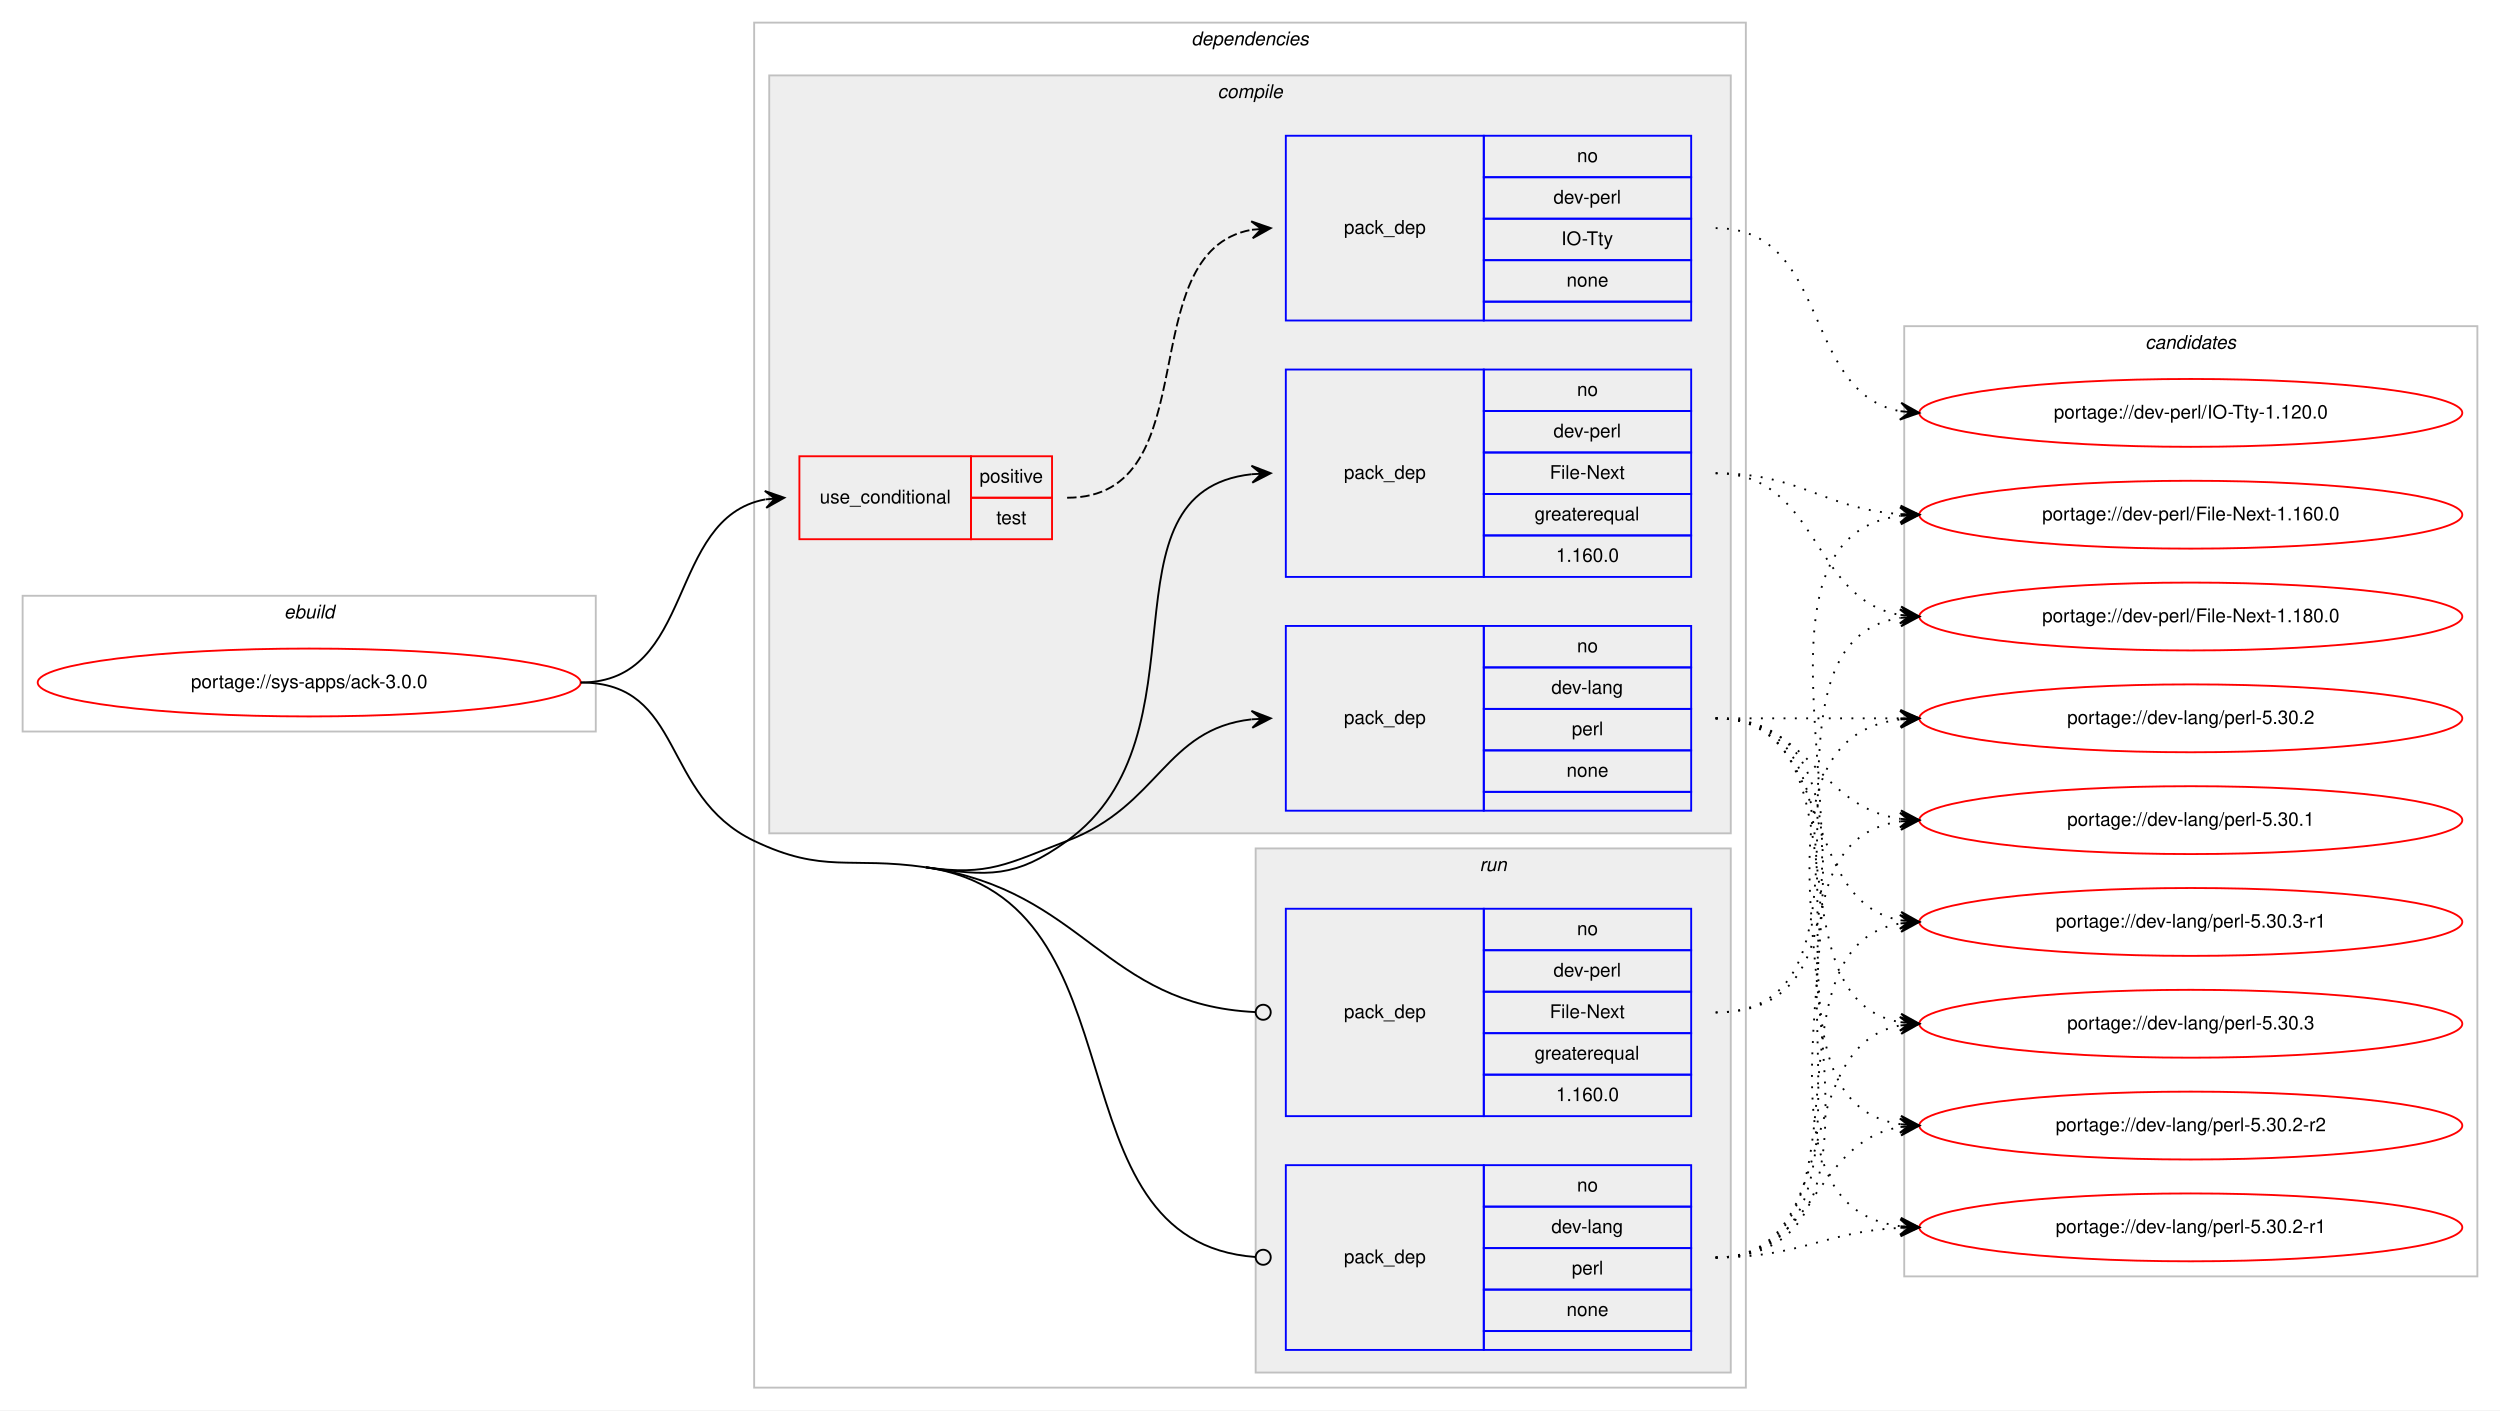
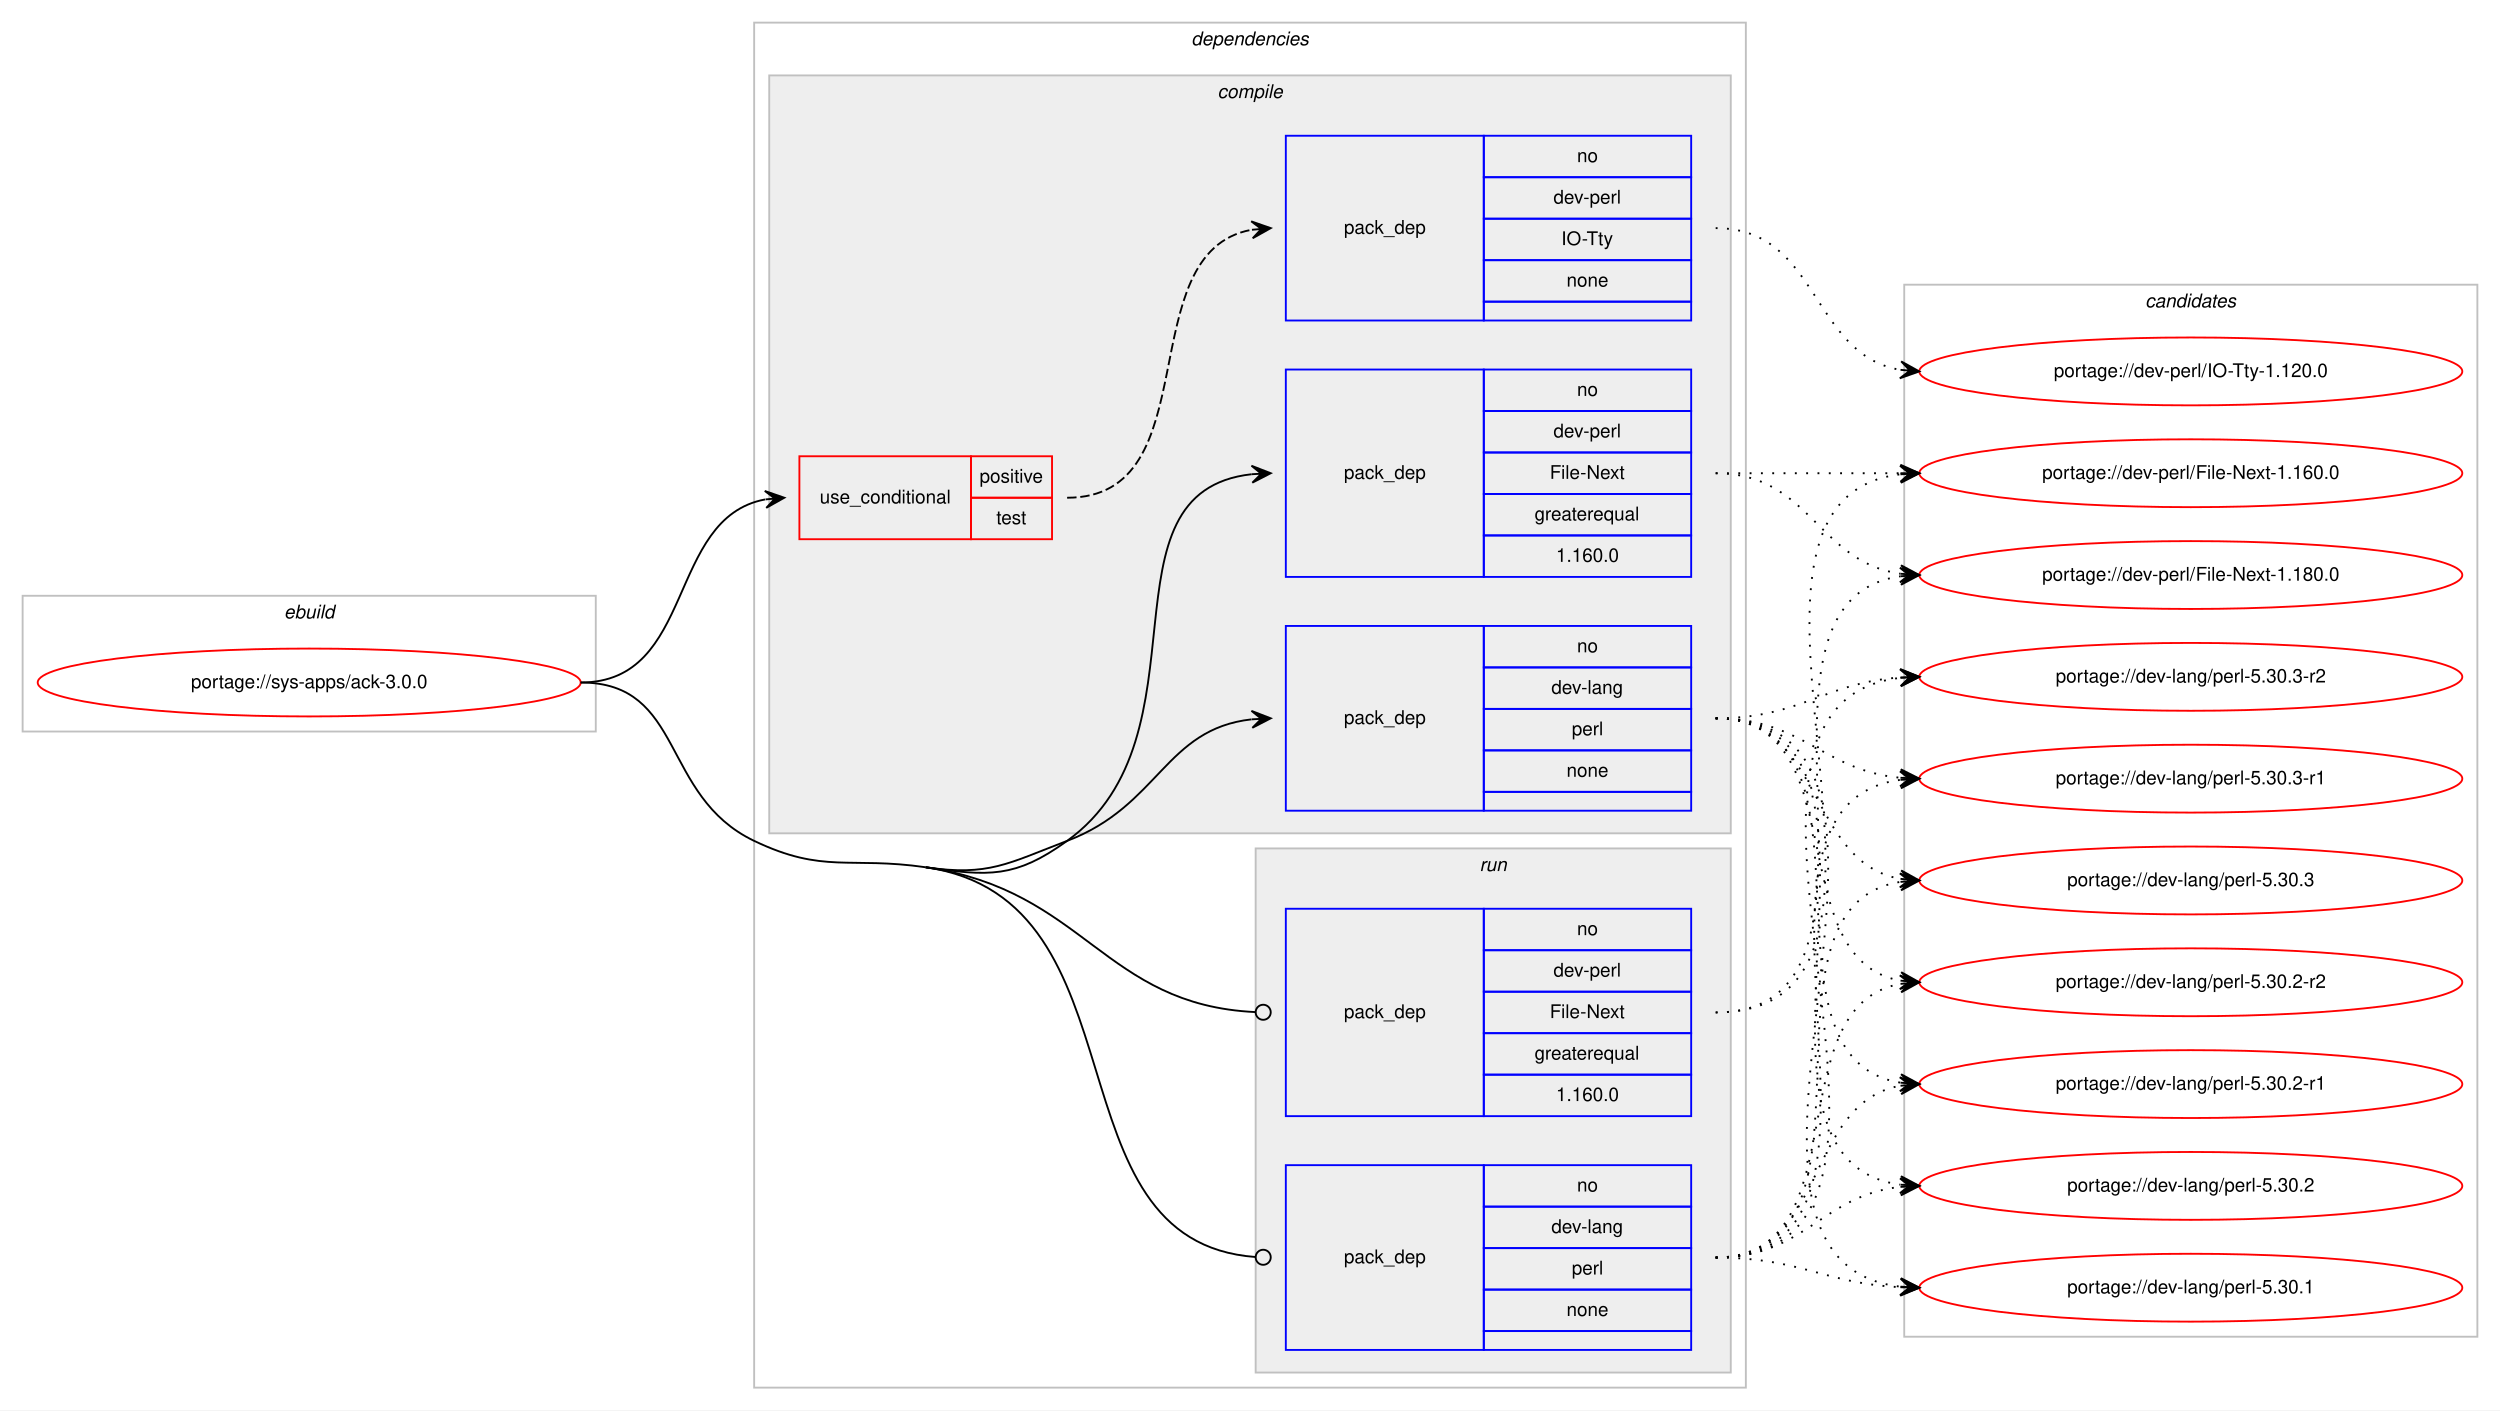
<svg xmlns="http://www.w3.org/2000/svg" xmlns:xlink="http://www.w3.org/1999/xlink" width="1326pt" height="748pt" viewBox="0.00 0.00 1326.00 748.00">
  <g id="graph0" class="graph" transform="scale(1 1) rotate(0) translate(4 744)">
    <polygon fill="#ffffff" stroke="transparent" points="-4,4 -4,-744 1322,-744 1322,4 -4,4" />
    <g id="clust1" class="cluster">
      <polygon fill="none" stroke="#c0c0c0" points="8,-356 8,-428 312,-428 312,-356 8,-356" />
      <text text-anchor="start" x="146.663" y="-416" font-family="Helvetica,sans-Serif" font-style="italic" font-size="10.00" fill="#000000">ebuild</text>
    </g>
    <g id="clust2" class="cluster">
      <polygon fill="none" stroke="#c0c0c0" points="396,-8 396,-732 922,-732 922,-8 396,-8" />
      <text text-anchor="start" x="627.875" y="-720" font-family="Helvetica,sans-Serif" font-style="italic" font-size="10.00" fill="#000000">dependencies</text>
    </g>
    <g id="clust3" class="cluster">
      <polygon fill="#eeeeee" stroke="#c0c0c0" points="404,-302 404,-704 914,-704 914,-302 404,-302" />
      <text text-anchor="start" x="641.778" y="-692" font-family="Helvetica,sans-Serif" font-style="italic" font-size="10.00" fill="#000000">compile</text>
    </g>
    <g id="clust9" class="cluster">
      <polygon fill="#eeeeee" stroke="#c0c0c0" points="662,-16 662,-294 914,-294 914,-16 662,-16" />
      <text text-anchor="start" x="780.777" y="-282" font-family="Helvetica,sans-Serif" font-style="italic" font-size="10.00" fill="#000000">run</text>
    </g>
    <g id="clust12" class="cluster">
-       <polygon fill="none" stroke="#c0c0c0" points="1006,-67 1006,-571 1310,-571 1310,-67 1006,-67" />
-       <text text-anchor="start" x="1133.824" y="-559" font-family="Helvetica,sans-Serif" font-style="italic" font-size="10.00" fill="#000000">candidates</text>
+       <polygon fill="none" stroke="#c0c0c0" points="1006,-35 1006,-593 1310,-593 1310,-35 1006,-35" />
+       <text text-anchor="start" x="1133.824" y="-581" font-family="Helvetica,sans-Serif" font-style="italic" font-size="10.00" fill="#000000">candidates</text>
    </g>
    <g id="node1" class="node">
      <g id="a_node1">
        <a xlink:href="../sys-apps/ack-3.0.0.svg" xlink:title="portage://sys-apps/ack-3.0.0">
          <ellipse fill="none" stroke="#ff0000" cx="160" cy="-382" rx="144" ry="18" />
          <text text-anchor="middle" x="160" y="-379" font-family="Helvetica,sans-Serif" font-size="10.00" fill="#000000">portage://sys-apps/ack-3.0.0</text>
        </a>
      </g>
    </g>
    <g id="node2" class="node">
      <polygon fill="none" stroke="#ff0000" points="420,-458 420,-502 511,-502 511,-458 420,-458" />
      <text text-anchor="start" x="430.767" y="-477" font-family="Helvetica,sans-Serif" font-size="10.00" fill="#000000">use_conditional</text>
      <polygon fill="none" stroke="#ff0000" points="511,-480 511,-502 554,-502 554,-480 511,-480" />
      <text text-anchor="start" x="515.553" y="-488" font-family="Helvetica,sans-Serif" font-size="10.00" fill="#000000">positive</text>
      <polygon fill="none" stroke="#ff0000" points="511,-458 511,-480 554,-480 554,-458 511,-458" />
      <text text-anchor="start" x="524.442" y="-466" font-family="Helvetica,sans-Serif" font-size="10.00" fill="#000000">test</text>
    </g>
    <g id="edge2" class="edge">
      <path fill="none" stroke="#000000" d="M304,-382C365.145,-382 349.357,-469.213 401.787,-479.092" />
      <polygon fill="#000000" stroke="#000000" points="412,-480 401.641,-483.597 407.02,-479.557 402.039,-479.115 402.039,-479.115 402.039,-479.115 407.02,-479.557 402.438,-474.632 412,-480 412,-480" />
    </g>
    <g id="node4" class="node">
      <polygon fill="none" stroke="#0000ff" points="678,-314 678,-412 783,-412 783,-314 678,-314" />
      <text text-anchor="start" x="708.823" y="-360" font-family="Helvetica,sans-Serif" font-size="10.00" fill="#000000">pack_dep</text>
      <polygon fill="none" stroke="#0000ff" points="783,-390 783,-412 893,-412 893,-390 783,-390" />
      <text text-anchor="start" x="832.441" y="-398" font-family="Helvetica,sans-Serif" font-size="10.00" fill="#000000">no</text>
      <polygon fill="none" stroke="#0000ff" points="783,-368 783,-390 893,-390 893,-368 783,-368" />
      <text text-anchor="start" x="818.828" y="-376" font-family="Helvetica,sans-Serif" font-size="10.00" fill="#000000">dev-lang</text>
      <polygon fill="none" stroke="#0000ff" points="783,-346 783,-368 893,-368 893,-346 783,-346" />
      <text text-anchor="start" x="829.667" y="-354" font-family="Helvetica,sans-Serif" font-size="10.00" fill="#000000">perl</text>
      <polygon fill="none" stroke="#0000ff" points="783,-324 783,-346 893,-346 893,-324 783,-324" />
      <text text-anchor="start" x="826.882" y="-332" font-family="Helvetica,sans-Serif" font-size="10.00" fill="#000000">none</text>
      <polygon fill="none" stroke="#0000ff" points="783,-314 783,-324 893,-324 893,-314 783,-314" />
    </g>
    <g id="edge3" class="edge">
      <path fill="none" stroke="#000000" d="M487,-284C520.558,-279.136 530.303,-285.954 562,-298 610.994,-316.618 613.808,-357.291 659.841,-362.457" />
      <polygon fill="#000000" stroke="#000000" points="670,-363 659.774,-366.959 665.007,-362.733 660.014,-362.466 660.014,-362.466 660.014,-362.466 665.007,-362.733 660.255,-357.972 670,-363 670,-363" />
    </g>
    <g id="node5" class="node">
      <polygon fill="none" stroke="#0000ff" points="678,-438 678,-548 783,-548 783,-438 678,-438" />
      <text text-anchor="start" x="708.823" y="-490" font-family="Helvetica,sans-Serif" font-size="10.00" fill="#000000">pack_dep</text>
      <polygon fill="none" stroke="#0000ff" points="783,-526 783,-548 893,-548 893,-526 783,-526" />
      <text text-anchor="start" x="832.441" y="-534" font-family="Helvetica,sans-Serif" font-size="10.00" fill="#000000">no</text>
      <polygon fill="none" stroke="#0000ff" points="783,-504 783,-526 893,-526 893,-504 783,-504" />
      <text text-anchor="start" x="819.943" y="-512" font-family="Helvetica,sans-Serif" font-size="10.00" fill="#000000">dev-perl</text>
      <polygon fill="none" stroke="#0000ff" points="783,-482 783,-504 893,-504 893,-482 783,-482" />
      <text text-anchor="start" x="818.004" y="-490" font-family="Helvetica,sans-Serif" font-size="10.00" fill="#000000">File-Next</text>
      <polygon fill="none" stroke="#0000ff" points="783,-460 783,-482 893,-482 893,-460 783,-460" />
      <text text-anchor="start" x="809.936" y="-468" font-family="Helvetica,sans-Serif" font-size="10.00" fill="#000000">greaterequal</text>
      <polygon fill="none" stroke="#0000ff" points="783,-438 783,-460 893,-460 893,-438 783,-438" />
      <text text-anchor="start" x="821.323" y="-446" font-family="Helvetica,sans-Serif" font-size="10.00" fill="#000000">1.160.0</text>
    </g>
    <g id="edge4" class="edge">
      <path fill="none" stroke="#000000" d="M487,-284C520.558,-279.136 534.496,-278.166 562,-298 639.453,-353.854 575.892,-483.199 659.913,-492.473" />
      <polygon fill="#000000" stroke="#000000" points="670,-493 659.779,-496.972 665.007,-492.739 660.014,-492.478 660.014,-492.478 660.014,-492.478 665.007,-492.739 660.248,-487.985 670,-493 670,-493" />
    </g>
    <g id="node6" class="node">
      <polygon fill="none" stroke="#0000ff" points="678,-28 678,-126 783,-126 783,-28 678,-28" />
      <text text-anchor="start" x="708.823" y="-74" font-family="Helvetica,sans-Serif" font-size="10.00" fill="#000000">pack_dep</text>
      <polygon fill="none" stroke="#0000ff" points="783,-104 783,-126 893,-126 893,-104 783,-104" />
      <text text-anchor="start" x="832.441" y="-112" font-family="Helvetica,sans-Serif" font-size="10.00" fill="#000000">no</text>
      <polygon fill="none" stroke="#0000ff" points="783,-82 783,-104 893,-104 893,-82 783,-82" />
      <text text-anchor="start" x="818.828" y="-90" font-family="Helvetica,sans-Serif" font-size="10.00" fill="#000000">dev-lang</text>
      <polygon fill="none" stroke="#0000ff" points="783,-60 783,-82 893,-82 893,-60 783,-60" />
      <text text-anchor="start" x="829.667" y="-68" font-family="Helvetica,sans-Serif" font-size="10.00" fill="#000000">perl</text>
      <polygon fill="none" stroke="#0000ff" points="783,-38 783,-60 893,-60 893,-38 783,-38" />
      <text text-anchor="start" x="826.882" y="-46" font-family="Helvetica,sans-Serif" font-size="10.00" fill="#000000">none</text>
      <polygon fill="none" stroke="#0000ff" points="783,-28 783,-38 893,-38 893,-28 783,-28" />
    </g>
    <g id="edge5" class="edge">
      <path fill="none" stroke="#000000" d="M487,-284C605.798,-266.783 549.865,-85.421 662,-77.282" />
      <ellipse fill="none" stroke="#000000" cx="666.003" cy="-77.141" rx="4" ry="4" />
      <path fill="none" stroke="#000000" d="M304,-382C359.369,-382 346.055,-321.899 396,-298 432.912,-280.337 446.503,-289.869 487,-284" />
    </g>
    <g id="node7" class="node">
      <polygon fill="none" stroke="#0000ff" points="678,-152 678,-262 783,-262 783,-152 678,-152" />
      <text text-anchor="start" x="708.823" y="-204" font-family="Helvetica,sans-Serif" font-size="10.00" fill="#000000">pack_dep</text>
      <polygon fill="none" stroke="#0000ff" points="783,-240 783,-262 893,-262 893,-240 783,-240" />
      <text text-anchor="start" x="832.441" y="-248" font-family="Helvetica,sans-Serif" font-size="10.00" fill="#000000">no</text>
      <polygon fill="none" stroke="#0000ff" points="783,-218 783,-240 893,-240 893,-218 783,-218" />
      <text text-anchor="start" x="819.943" y="-226" font-family="Helvetica,sans-Serif" font-size="10.00" fill="#000000">dev-perl</text>
      <polygon fill="none" stroke="#0000ff" points="783,-196 783,-218 893,-218 893,-196 783,-196" />
      <text text-anchor="start" x="818.004" y="-204" font-family="Helvetica,sans-Serif" font-size="10.00" fill="#000000">File-Next</text>
      <polygon fill="none" stroke="#0000ff" points="783,-174 783,-196 893,-196 893,-174 783,-174" />
      <text text-anchor="start" x="809.936" y="-182" font-family="Helvetica,sans-Serif" font-size="10.00" fill="#000000">greaterequal</text>
      <polygon fill="none" stroke="#0000ff" points="783,-152 783,-174 893,-174 893,-152 783,-152" />
      <text text-anchor="start" x="821.323" y="-160" font-family="Helvetica,sans-Serif" font-size="10.00" fill="#000000">1.160.0</text>
    </g>
    <g id="edge6" class="edge">
      <path fill="none" stroke="#000000" d="M487,-284C571.598,-271.739 581.218,-210.971 661.959,-207.185" />
      <ellipse fill="none" stroke="#000000" cx="666.001" cy="-207.092" rx="4" ry="4" />
    </g>
    <g id="node3" class="node">
      <polygon fill="none" stroke="#0000ff" points="678,-574 678,-672 783,-672 783,-574 678,-574" />
      <text text-anchor="start" x="708.823" y="-620" font-family="Helvetica,sans-Serif" font-size="10.00" fill="#000000">pack_dep</text>
      <polygon fill="none" stroke="#0000ff" points="783,-650 783,-672 893,-672 893,-650 783,-650" />
      <text text-anchor="start" x="832.441" y="-658" font-family="Helvetica,sans-Serif" font-size="10.00" fill="#000000">no</text>
      <polygon fill="none" stroke="#0000ff" points="783,-628 783,-650 893,-650 893,-628 783,-628" />
      <text text-anchor="start" x="819.943" y="-636" font-family="Helvetica,sans-Serif" font-size="10.00" fill="#000000">dev-perl</text>
      <polygon fill="none" stroke="#0000ff" points="783,-606 783,-628 893,-628 893,-606 783,-606" />
      <text text-anchor="start" x="824.112" y="-614" font-family="Helvetica,sans-Serif" font-size="10.00" fill="#000000">IO-Tty</text>
      <polygon fill="none" stroke="#0000ff" points="783,-584 783,-606 893,-606 893,-584 783,-584" />
      <text text-anchor="start" x="826.882" y="-592" font-family="Helvetica,sans-Serif" font-size="10.00" fill="#000000">none</text>
      <polygon fill="none" stroke="#0000ff" points="783,-574 783,-584 893,-584 893,-574 783,-574" />
    </g>
    <g id="edge1" class="edge">
      <path fill="none" stroke="#000000" stroke-dasharray="5,2" d="M562,-480C637.912,-480 594.876,-609.908 659.636,-622.087" />
      <polygon fill="#000000" stroke="#000000" points="670,-623 659.644,-626.605 665.019,-622.561 660.039,-622.122 660.039,-622.122 660.039,-622.122 665.019,-622.561 660.434,-617.64 670,-623 670,-623" />
    </g>
    <g id="node8" class="node">
      <g id="a_node8">
        <a xlink:href="../dev-perl/IO-Tty-1.120.0.svg" xlink:title="portage://dev-perl/IO-Tty-1.120.0">
-           <ellipse fill="none" stroke="#ff0000" cx="1158" cy="-525" rx="144" ry="18" />
-           <text text-anchor="middle" x="1158" y="-522" font-family="Helvetica,sans-Serif" font-size="10.00" fill="#000000">portage://dev-perl/IO-Tty-1.120.0</text>
+           <ellipse fill="none" stroke="#ff0000" cx="1158" cy="-547" rx="144" ry="18" />
+           <text text-anchor="middle" x="1158" y="-544" font-family="Helvetica,sans-Serif" font-size="10.00" fill="#000000">portage://dev-perl/IO-Tty-1.120.0</text>
        </a>
      </g>
    </g>
    <g id="edge7" class="edge">
-       <path fill="none" stroke="#000000" stroke-dasharray="1,5" d="M906,-623C967.145,-623 951.357,-535.787 1003.787,-525.908" />
-       <polygon fill="#000000" stroke="#000000" points="1014,-525 1004.438,-530.368 1009.02,-525.443 1004.039,-525.885 1004.039,-525.885 1004.039,-525.885 1009.02,-525.443 1003.641,-521.403 1014,-525 1014,-525" />
+       <path fill="none" stroke="#000000" stroke-dasharray="1,5" d="M906,-623C961.025,-623 956.214,-556.203 1003.76,-547.854" />
+       <polygon fill="#000000" stroke="#000000" points="1014,-547 1004.408,-552.315 1009.017,-547.415 1004.035,-547.831 1004.035,-547.831 1004.035,-547.831 1009.017,-547.415 1003.661,-543.346 1014,-547 1014,-547" />
    </g>
    <g id="node9" class="node">
      <g id="a_node9">
-         <a xlink:href="../dev-lang/perl-5.30.3-r1.svg" xlink:title="portage://dev-lang/perl-5.30.3-r1">
-           <ellipse fill="none" stroke="#ff0000" cx="1158" cy="-255" rx="144" ry="18" />
-           <text text-anchor="middle" x="1158" y="-252" font-family="Helvetica,sans-Serif" font-size="10.00" fill="#000000">portage://dev-lang/perl-5.30.3-r1</text>
+         <a xlink:href="../dev-lang/perl-5.30.3-r2.svg" xlink:title="portage://dev-lang/perl-5.30.3-r2">
+           <ellipse fill="none" stroke="#ff0000" cx="1158" cy="-385" rx="144" ry="18" />
+           <text text-anchor="middle" x="1158" y="-382" font-family="Helvetica,sans-Serif" font-size="10.00" fill="#000000">portage://dev-lang/perl-5.30.3-r2</text>
        </a>
      </g>
    </g>
    <g id="edge8" class="edge">
-       <path fill="none" stroke="#000000" stroke-dasharray="1,5" d="M906,-363C970.303,-363 948.78,-266.09 1004.031,-255.869" />
-       <polygon fill="#000000" stroke="#000000" points="1014,-255 1004.429,-260.352 1009.019,-255.434 1004.038,-255.869 1004.038,-255.869 1004.038,-255.869 1009.019,-255.434 1003.647,-251.386 1014,-255 1014,-255" />
+       <path fill="none" stroke="#000000" stroke-dasharray="1,5" d="M906,-363C951.446,-363 963.361,-381.935 1003.961,-384.672" />
+       <polygon fill="#000000" stroke="#000000" points="1014,-385 1003.858,-389.171 1009.003,-384.837 1004.005,-384.673 1004.005,-384.673 1004.005,-384.673 1009.003,-384.837 1004.152,-380.176 1014,-385 1014,-385" />
    </g>
    <g id="node10" class="node">
      <g id="a_node10">
-         <a xlink:href="../dev-lang/perl-5.30.3.svg" xlink:title="portage://dev-lang/perl-5.30.3">
-           <ellipse fill="none" stroke="#ff0000" cx="1158" cy="-201" rx="144" ry="18" />
-           <text text-anchor="middle" x="1158" y="-198" font-family="Helvetica,sans-Serif" font-size="10.00" fill="#000000">portage://dev-lang/perl-5.30.3</text>
+         <a xlink:href="../dev-lang/perl-5.30.3-r1.svg" xlink:title="portage://dev-lang/perl-5.30.3-r1">
+           <ellipse fill="none" stroke="#ff0000" cx="1158" cy="-331" rx="144" ry="18" />
+           <text text-anchor="middle" x="1158" y="-328" font-family="Helvetica,sans-Serif" font-size="10.00" fill="#000000">portage://dev-lang/perl-5.30.3-r1</text>
        </a>
      </g>
    </g>
    <g id="edge9" class="edge">
-       <path fill="none" stroke="#000000" stroke-dasharray="1,5" d="M906,-363C988.815,-363 932.779,-214.623 1003.661,-201.872" />
-       <polygon fill="#000000" stroke="#000000" points="1014,-201 1004.413,-206.324 1009.018,-201.42 1004.035,-201.84 1004.035,-201.84 1004.035,-201.84 1009.018,-201.42 1003.657,-197.356 1014,-201 1014,-201" />
+       <path fill="none" stroke="#000000" stroke-dasharray="1,5" d="M906,-363C952.445,-363 962.579,-335.458 1003.776,-331.477" />
+       <polygon fill="#000000" stroke="#000000" points="1014,-331 1004.221,-335.961 1009.005,-331.233 1004.011,-331.466 1004.011,-331.466 1004.011,-331.466 1009.005,-331.233 1003.801,-326.971 1014,-331 1014,-331" />
    </g>
    <g id="node11" class="node">
      <g id="a_node11">
-         <a xlink:href="../dev-lang/perl-5.30.2-r2.svg" xlink:title="portage://dev-lang/perl-5.30.2-r2">
-           <ellipse fill="none" stroke="#ff0000" cx="1158" cy="-147" rx="144" ry="18" />
-           <text text-anchor="middle" x="1158" y="-144" font-family="Helvetica,sans-Serif" font-size="10.00" fill="#000000">portage://dev-lang/perl-5.30.2-r2</text>
+         <a xlink:href="../dev-lang/perl-5.30.3.svg" xlink:title="portage://dev-lang/perl-5.30.3">
+           <ellipse fill="none" stroke="#ff0000" cx="1158" cy="-277" rx="144" ry="18" />
+           <text text-anchor="middle" x="1158" y="-274" font-family="Helvetica,sans-Serif" font-size="10.00" fill="#000000">portage://dev-lang/perl-5.30.3</text>
        </a>
      </g>
    </g>
    <g id="edge10" class="edge">
-       <path fill="none" stroke="#000000" stroke-dasharray="1,5" d="M906,-363C1009.768,-363 913.516,-161.106 1004.001,-147.699" />
-       <polygon fill="#000000" stroke="#000000" points="1014,-147 1004.338,-152.186 1009.012,-147.349 1004.024,-147.697 1004.024,-147.697 1004.024,-147.697 1009.012,-147.349 1003.711,-143.208 1014,-147 1014,-147" />
+       <path fill="none" stroke="#000000" stroke-dasharray="1,5" d="M906,-363C963.764,-363 954.105,-286.783 1003.967,-277.851" />
+       <polygon fill="#000000" stroke="#000000" points="1014,-277 1004.416,-282.329 1009.018,-277.423 1004.036,-277.845 1004.036,-277.845 1004.036,-277.845 1009.018,-277.423 1003.655,-273.361 1014,-277 1014,-277" />
    </g>
    <g id="node12" class="node">
      <g id="a_node12">
-         <a xlink:href="../dev-lang/perl-5.30.2-r1.svg" xlink:title="portage://dev-lang/perl-5.30.2-r1">
-           <ellipse fill="none" stroke="#ff0000" cx="1158" cy="-93" rx="144" ry="18" />
-           <text text-anchor="middle" x="1158" y="-90" font-family="Helvetica,sans-Serif" font-size="10.00" fill="#000000">portage://dev-lang/perl-5.30.2-r1</text>
+         <a xlink:href="../dev-lang/perl-5.30.2-r2.svg" xlink:title="portage://dev-lang/perl-5.30.2-r2">
+           <ellipse fill="none" stroke="#ff0000" cx="1158" cy="-223" rx="144" ry="18" />
+           <text text-anchor="middle" x="1158" y="-220" font-family="Helvetica,sans-Serif" font-size="10.00" fill="#000000">portage://dev-lang/perl-5.30.2-r2</text>
        </a>
      </g>
    </g>
    <g id="edge11" class="edge">
-       <path fill="none" stroke="#000000" stroke-dasharray="1,5" d="M906,-363C1031.71,-363 892.777,-107.564 1004.014,-93.595" />
-       <polygon fill="#000000" stroke="#000000" points="1014,-93 1004.285,-98.087 1009.009,-93.297 1004.018,-93.594 1004.018,-93.594 1004.018,-93.594 1009.009,-93.297 1003.75,-89.102 1014,-93 1014,-93" />
+       <path fill="none" stroke="#000000" stroke-dasharray="1,5" d="M906,-363C980.901,-363 939.744,-235.817 1003.765,-223.894" />
+       <polygon fill="#000000" stroke="#000000" points="1014,-223 1004.429,-228.353 1009.019,-223.435 1004.038,-223.87 1004.038,-223.87 1004.038,-223.87 1009.019,-223.435 1003.646,-219.387 1014,-223 1014,-223" />
    </g>
    <g id="node13" class="node">
      <g id="a_node13">
-         <a xlink:href="../dev-lang/perl-5.30.2.svg" xlink:title="portage://dev-lang/perl-5.30.2">
-           <ellipse fill="none" stroke="#ff0000" cx="1158" cy="-363" rx="144" ry="18" />
-           <text text-anchor="middle" x="1158" y="-360" font-family="Helvetica,sans-Serif" font-size="10.00" fill="#000000">portage://dev-lang/perl-5.30.2</text>
+         <a xlink:href="../dev-lang/perl-5.30.2-r1.svg" xlink:title="portage://dev-lang/perl-5.30.2-r1">
+           <ellipse fill="none" stroke="#ff0000" cx="1158" cy="-169" rx="144" ry="18" />
+           <text text-anchor="middle" x="1158" y="-166" font-family="Helvetica,sans-Serif" font-size="10.00" fill="#000000">portage://dev-lang/perl-5.30.2-r1</text>
        </a>
      </g>
    </g>
    <g id="edge12" class="edge">
-       <path fill="none" stroke="#000000" stroke-dasharray="1,5" d="M906,-363C950.438,-363 964.02,-363 1003.878,-363" />
-       <polygon fill="#000000" stroke="#000000" points="1014,-363 1004,-367.5 1009,-363 1004,-363 1004,-363 1004,-363 1009,-363 1004,-358.5 1014,-363 1014,-363" />
+       <path fill="none" stroke="#000000" stroke-dasharray="1,5" d="M906,-363C1001.117,-363 921.53,-182.766 1004.022,-169.742" />
+       <polygon fill="#000000" stroke="#000000" points="1014,-169 1004.361,-174.229 1009.014,-169.371 1004.028,-169.741 1004.028,-169.741 1004.028,-169.741 1009.014,-169.371 1003.694,-165.254 1014,-169 1014,-169" />
    </g>
    <g id="node14" class="node">
      <g id="a_node14">
-         <a xlink:href="../dev-lang/perl-5.30.1.svg" xlink:title="portage://dev-lang/perl-5.30.1">
-           <ellipse fill="none" stroke="#ff0000" cx="1158" cy="-309" rx="144" ry="18" />
-           <text text-anchor="middle" x="1158" y="-306" font-family="Helvetica,sans-Serif" font-size="10.00" fill="#000000">portage://dev-lang/perl-5.30.1</text>
+         <a xlink:href="../dev-lang/perl-5.30.2.svg" xlink:title="portage://dev-lang/perl-5.30.2">
+           <ellipse fill="none" stroke="#ff0000" cx="1158" cy="-115" rx="144" ry="18" />
+           <text text-anchor="middle" x="1158" y="-112" font-family="Helvetica,sans-Serif" font-size="10.00" fill="#000000">portage://dev-lang/perl-5.30.2</text>
        </a>
      </g>
    </g>
    <g id="edge13" class="edge">
-       <path fill="none" stroke="#000000" stroke-dasharray="1,5" d="M906,-363C956.102,-363 960.012,-315.934 1003.979,-309.683" />
-       <polygon fill="#000000" stroke="#000000" points="1014,-309 1004.329,-314.169 1009.012,-309.34 1004.023,-309.68 1004.023,-309.68 1004.023,-309.68 1009.012,-309.34 1003.717,-305.19 1014,-309 1014,-309" />
+       <path fill="none" stroke="#000000" stroke-dasharray="1,5" d="M906,-363C1022.581,-363 901.567,-129.788 1003.762,-115.668" />
+       <polygon fill="#000000" stroke="#000000" points="1014,-115 1004.314,-120.142 1009.011,-115.326 1004.021,-115.651 1004.021,-115.651 1004.021,-115.651 1009.011,-115.326 1003.728,-111.161 1014,-115 1014,-115" />
    </g>
    <g id="node15" class="node">
      <g id="a_node15">
-         <a xlink:href="../dev-perl/File-Next-1.180.0.svg" xlink:title="portage://dev-perl/File-Next-1.180.0">
-           <ellipse fill="none" stroke="#ff0000" cx="1158" cy="-417" rx="144" ry="18" />
-           <text text-anchor="middle" x="1158" y="-414" font-family="Helvetica,sans-Serif" font-size="10.00" fill="#000000">portage://dev-perl/File-Next-1.180.0</text>
+         <a xlink:href="../dev-lang/perl-5.30.1.svg" xlink:title="portage://dev-lang/perl-5.30.1">
+           <ellipse fill="none" stroke="#ff0000" cx="1158" cy="-61" rx="144" ry="18" />
+           <text text-anchor="middle" x="1158" y="-58" font-family="Helvetica,sans-Serif" font-size="10.00" fill="#000000">portage://dev-lang/perl-5.30.1</text>
        </a>
      </g>
    </g>
    <g id="edge14" class="edge">
-       <path fill="none" stroke="#000000" stroke-dasharray="1,5" d="M906,-493C961.025,-493 956.214,-426.203 1003.76,-417.853" />
-       <polygon fill="#000000" stroke="#000000" points="1014,-417 1004.408,-422.315 1009.017,-417.415 1004.035,-417.831 1004.035,-417.831 1004.035,-417.831 1009.017,-417.415 1003.661,-413.346 1014,-417 1014,-417" />
+       <path fill="none" stroke="#000000" stroke-dasharray="1,5" d="M906,-363C1044.928,-363 880.24,-76.141 1003.75,-61.574" />
+       <polygon fill="#000000" stroke="#000000" points="1014,-61 1004.267,-66.052 1009.008,-61.28 1004.016,-61.559 1004.016,-61.559 1004.016,-61.559 1009.008,-61.28 1003.764,-57.066 1014,-61 1014,-61" />
    </g>
    <g id="node16" class="node">
      <g id="a_node16">
+         <a xlink:href="../dev-perl/File-Next-1.180.0.svg" xlink:title="portage://dev-perl/File-Next-1.180.0">
+           <ellipse fill="none" stroke="#ff0000" cx="1158" cy="-439" rx="144" ry="18" />
+           <text text-anchor="middle" x="1158" y="-436" font-family="Helvetica,sans-Serif" font-size="10.00" fill="#000000">portage://dev-perl/File-Next-1.180.0</text>
+         </a>
+       </g>
+     </g>
+     <g id="edge15" class="edge">
+       <path fill="none" stroke="#000000" stroke-dasharray="1,5" d="M906,-493C956.102,-493 960.012,-445.934 1003.979,-439.683" />
+       <polygon fill="#000000" stroke="#000000" points="1014,-439 1004.329,-444.169 1009.012,-439.34 1004.023,-439.68 1004.023,-439.68 1004.023,-439.68 1009.012,-439.34 1003.717,-435.19 1014,-439 1014,-439" />
+     </g>
+     <g id="node17" class="node">
+       <g id="a_node17">
        <a xlink:href="../dev-perl/File-Next-1.160.0.svg" xlink:title="portage://dev-perl/File-Next-1.160.0">
-           <ellipse fill="none" stroke="#ff0000" cx="1158" cy="-471" rx="144" ry="18" />
-           <text text-anchor="middle" x="1158" y="-468" font-family="Helvetica,sans-Serif" font-size="10.00" fill="#000000">portage://dev-perl/File-Next-1.160.0</text>
-         </a>
-       </g>
-     </g>
-     <g id="edge15" class="edge">
-       <path fill="none" stroke="#000000" stroke-dasharray="1,5" d="M906,-493C951.446,-493 963.361,-474.065 1003.961,-471.328" />
-       <polygon fill="#000000" stroke="#000000" points="1014,-471 1004.152,-475.824 1009.003,-471.163 1004.005,-471.327 1004.005,-471.327 1004.005,-471.327 1009.003,-471.163 1003.858,-466.829 1014,-471 1014,-471" />
+           <ellipse fill="none" stroke="#ff0000" cx="1158" cy="-493" rx="144" ry="18" />
+           <text text-anchor="middle" x="1158" y="-490" font-family="Helvetica,sans-Serif" font-size="10.00" fill="#000000">portage://dev-perl/File-Next-1.160.0</text>
+         </a>
+       </g>
    </g>
    <g id="edge16" class="edge">
-       <path fill="none" stroke="#000000" stroke-dasharray="1,5" d="M906,-77C994.919,-77 927.228,-241.365 1003.912,-254.206" />
-       <polygon fill="#000000" stroke="#000000" points="1014,-255 1003.678,-258.702 1009.015,-254.608 1004.031,-254.216 1004.031,-254.216 1004.031,-254.216 1009.015,-254.608 1004.384,-249.73 1014,-255 1014,-255" />
+       <path fill="none" stroke="#000000" stroke-dasharray="1,5" d="M906,-493C950.438,-493 964.02,-493 1003.878,-493" />
+       <polygon fill="#000000" stroke="#000000" points="1014,-493 1004,-497.5 1009,-493 1004,-493 1004,-493 1004,-493 1009,-493 1004,-488.5 1014,-493 1014,-493" />
    </g>
    <g id="edge17" class="edge">
-       <path fill="none" stroke="#000000" stroke-dasharray="1,5" d="M906,-77C975.372,-77 944.506,-188.726 1003.698,-200.073" />
-       <polygon fill="#000000" stroke="#000000" points="1014,-201 1003.637,-204.586 1009.02,-200.552 1004.04,-200.104 1004.04,-200.104 1004.04,-200.104 1009.02,-200.552 1004.443,-195.622 1014,-201 1014,-201" />
+       <path fill="none" stroke="#000000" stroke-dasharray="1,5" d="M906,-77C1047.519,-77 877.637,-370.144 1003.951,-384.458" />
+       <polygon fill="#000000" stroke="#000000" points="1014,-385 1003.772,-388.955 1009.007,-384.731 1004.014,-384.462 1004.014,-384.462 1004.014,-384.462 1009.007,-384.731 1004.257,-379.968 1014,-385 1014,-385" />
    </g>
    <g id="edge18" class="edge">
-       <path fill="none" stroke="#000000" stroke-dasharray="1,5" d="M906,-77C959.625,-77 957.351,-138.523 1003.989,-146.214" />
-       <polygon fill="#000000" stroke="#000000" points="1014,-147 1003.678,-150.703 1009.015,-146.608 1004.031,-146.217 1004.031,-146.217 1004.031,-146.217 1009.015,-146.608 1004.383,-141.731 1014,-147 1014,-147" />
+       <path fill="none" stroke="#000000" stroke-dasharray="1,5" d="M906,-77C1025.076,-77 899.154,-316.335 1003.875,-330.359" />
+       <polygon fill="#000000" stroke="#000000" points="1014,-331 1003.736,-334.859 1009.01,-330.684 1004.02,-330.368 1004.02,-330.368 1004.02,-330.368 1009.01,-330.684 1004.304,-325.877 1014,-331 1014,-331" />
    </g>
    <g id="edge19" class="edge">
-       <path fill="none" stroke="#000000" stroke-dasharray="1,5" d="M906,-77C950.923,-77 963.643,-90.713 1003.786,-92.749" />
-       <polygon fill="#000000" stroke="#000000" points="1014,-93 1003.892,-97.253 1009.001,-92.877 1004.003,-92.754 1004.003,-92.754 1004.003,-92.754 1009.001,-92.877 1004.114,-88.255 1014,-93 1014,-93" />
+       <path fill="none" stroke="#000000" stroke-dasharray="1,5" d="M906,-77C1003.371,-77 919.52,-262.808 1003.795,-276.236" />
+       <polygon fill="#000000" stroke="#000000" points="1014,-277 1003.692,-280.74 1009.014,-276.626 1004.028,-276.253 1004.028,-276.253 1004.028,-276.253 1009.014,-276.626 1004.364,-271.765 1014,-277 1014,-277" />
    </g>
    <g id="edge20" class="edge">
-       <path fill="none" stroke="#000000" stroke-dasharray="1,5" d="M906,-77C1038.29,-77 886.554,-348.117 1003.866,-362.414" />
-       <polygon fill="#000000" stroke="#000000" points="1014,-363 1003.757,-366.915 1009.008,-362.711 1004.017,-362.423 1004.017,-362.423 1004.017,-362.423 1009.008,-362.711 1004.277,-357.93 1014,-363 1014,-363" />
+       <path fill="none" stroke="#000000" stroke-dasharray="1,5" d="M906,-77C983.087,-77 937.816,-210.177 1003.91,-222.143" />
+       <polygon fill="#000000" stroke="#000000" points="1014,-223 1003.655,-226.637 1009.018,-222.577 1004.036,-222.153 1004.036,-222.153 1004.036,-222.153 1009.018,-222.577 1004.417,-217.669 1014,-223 1014,-223" />
    </g>
    <g id="edge21" class="edge">
-       <path fill="none" stroke="#000000" stroke-dasharray="1,5" d="M906,-77C1016.182,-77 907.503,-294.727 1004.006,-308.334" />
-       <polygon fill="#000000" stroke="#000000" points="1014,-309 1003.723,-312.825 1009.011,-308.668 1004.022,-308.335 1004.022,-308.335 1004.022,-308.335 1009.011,-308.668 1004.321,-303.845 1014,-309 1014,-309" />
+       <path fill="none" stroke="#000000" stroke-dasharray="1,5" d="M906,-77C965.36,-77 952.789,-158.535 1003.72,-168.089" />
+       <polygon fill="#000000" stroke="#000000" points="1014,-169 1003.642,-172.6 1009.019,-168.559 1004.039,-168.118 1004.039,-168.118 1004.039,-168.118 1009.019,-168.559 1004.436,-163.635 1014,-169 1014,-169" />
    </g>
    <g id="edge22" class="edge">
-       <path fill="none" stroke="#000000" stroke-dasharray="1,5" d="M906,-207C1007.366,-207 915.772,-402.89 1003.947,-416.281" />
-       <polygon fill="#000000" stroke="#000000" points="1014,-417 1003.704,-420.775 1009.013,-416.643 1004.025,-416.286 1004.025,-416.286 1004.025,-416.286 1009.013,-416.643 1004.347,-411.798 1014,-417 1014,-417" />
+       <path fill="none" stroke="#000000" stroke-dasharray="1,5" d="M906,-77C953.307,-77 962.019,-109.844 1003.898,-114.463" />
+       <polygon fill="#000000" stroke="#000000" points="1014,-115 1003.775,-118.963 1009.007,-114.734 1004.014,-114.469 1004.014,-114.469 1004.014,-114.469 1009.007,-114.734 1004.253,-109.975 1014,-115 1014,-115" />
    </g>
    <g id="edge23" class="edge">
-       <path fill="none" stroke="#000000" stroke-dasharray="1,5" d="M906,-207C1029.182,-207 895.253,-456.259 1003.872,-470.377" />
-       <polygon fill="#000000" stroke="#000000" points="1014,-471 1003.742,-474.877 1009.009,-470.693 1004.019,-470.386 1004.019,-470.386 1004.019,-470.386 1009.009,-470.693 1004.295,-465.894 1014,-471 1014,-471" />
+       <path fill="none" stroke="#000000" stroke-dasharray="1,5" d="M906,-77C950.923,-77 963.643,-63.287 1003.786,-61.251" />
+       <polygon fill="#000000" stroke="#000000" points="1014,-61 1004.114,-65.745 1009.001,-61.123 1004.003,-61.246 1004.003,-61.246 1004.003,-61.246 1009.001,-61.123 1003.892,-56.747 1014,-61 1014,-61" />
+     </g>
+     <g id="edge24" class="edge">
+       <path fill="none" stroke="#000000" stroke-dasharray="1,5" d="M906,-207C1016.182,-207 907.503,-424.727 1004.006,-438.334" />
+       <polygon fill="#000000" stroke="#000000" points="1014,-439 1003.723,-442.825 1009.011,-438.668 1004.022,-438.335 1004.022,-438.335 1004.022,-438.335 1009.011,-438.668 1004.321,-433.845 1014,-439 1014,-439" />
+     </g>
+     <g id="edge25" class="edge">
+       <path fill="none" stroke="#000000" stroke-dasharray="1,5" d="M906,-207C1038.29,-207 886.554,-478.117 1003.866,-492.414" />
+       <polygon fill="#000000" stroke="#000000" points="1014,-493 1003.757,-496.915 1009.008,-492.711 1004.017,-492.423 1004.017,-492.423 1004.017,-492.423 1009.008,-492.711 1004.277,-487.93 1014,-493 1014,-493" />
    </g>
  </g>
</svg>
